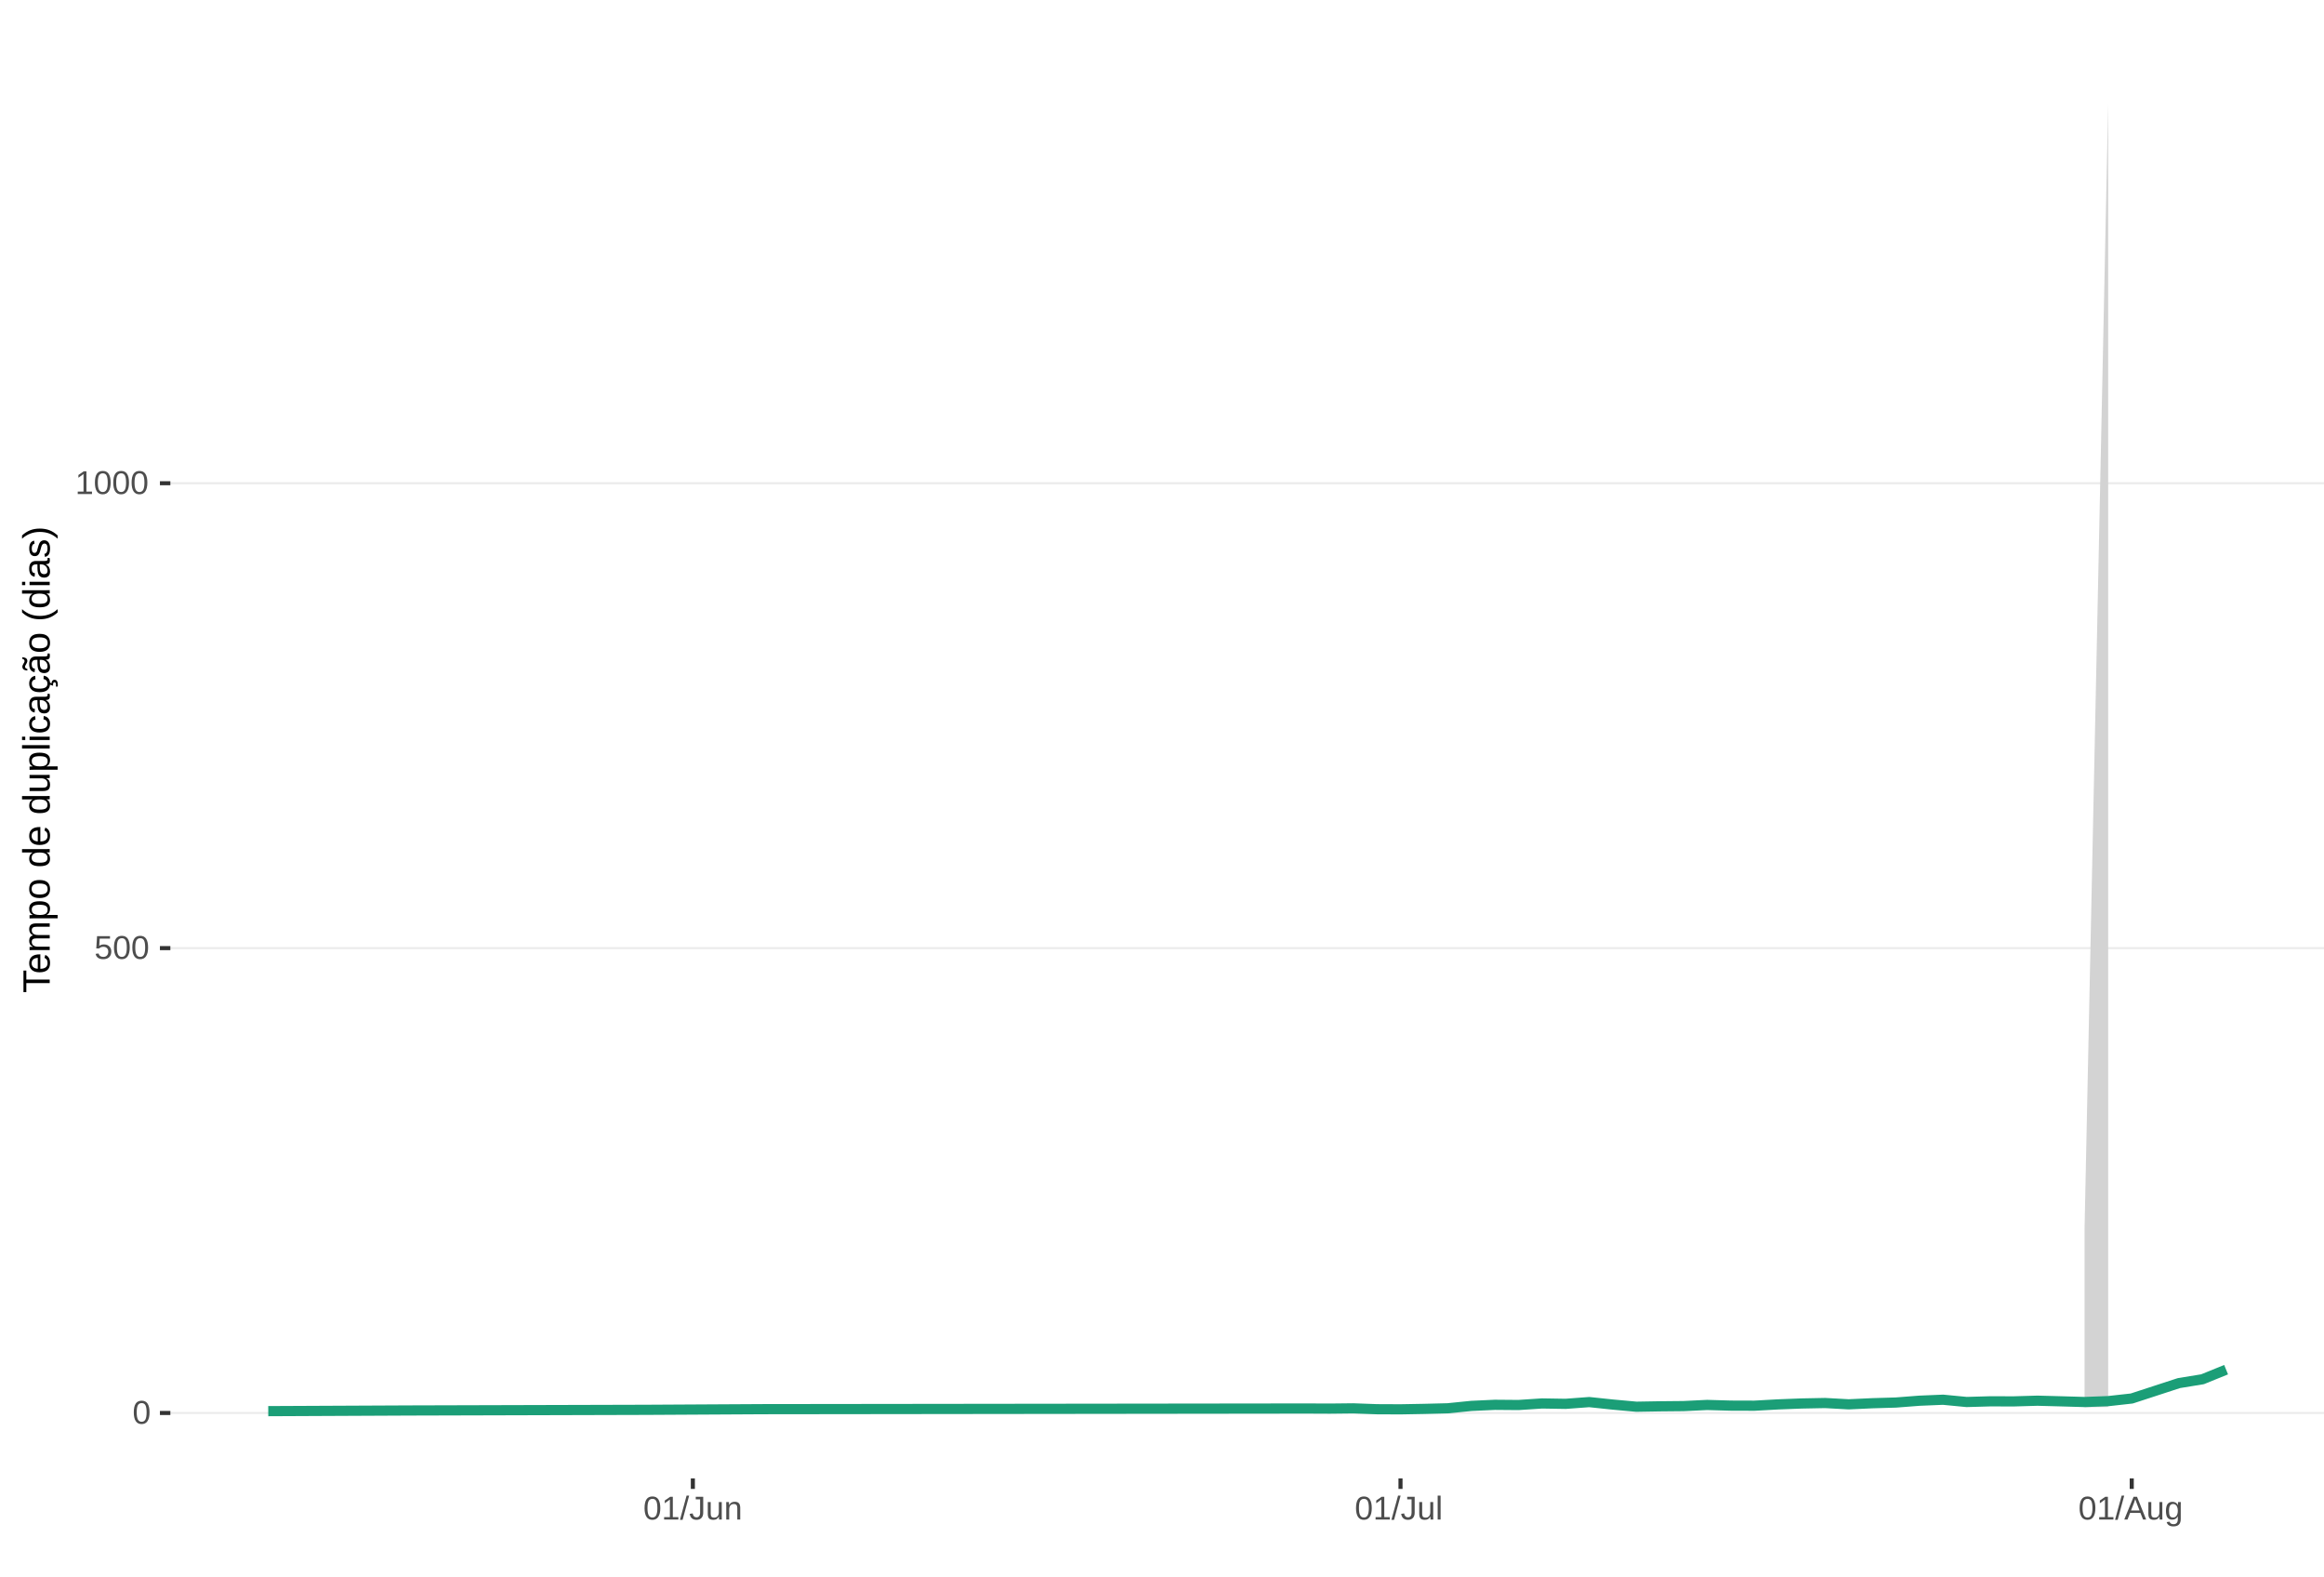
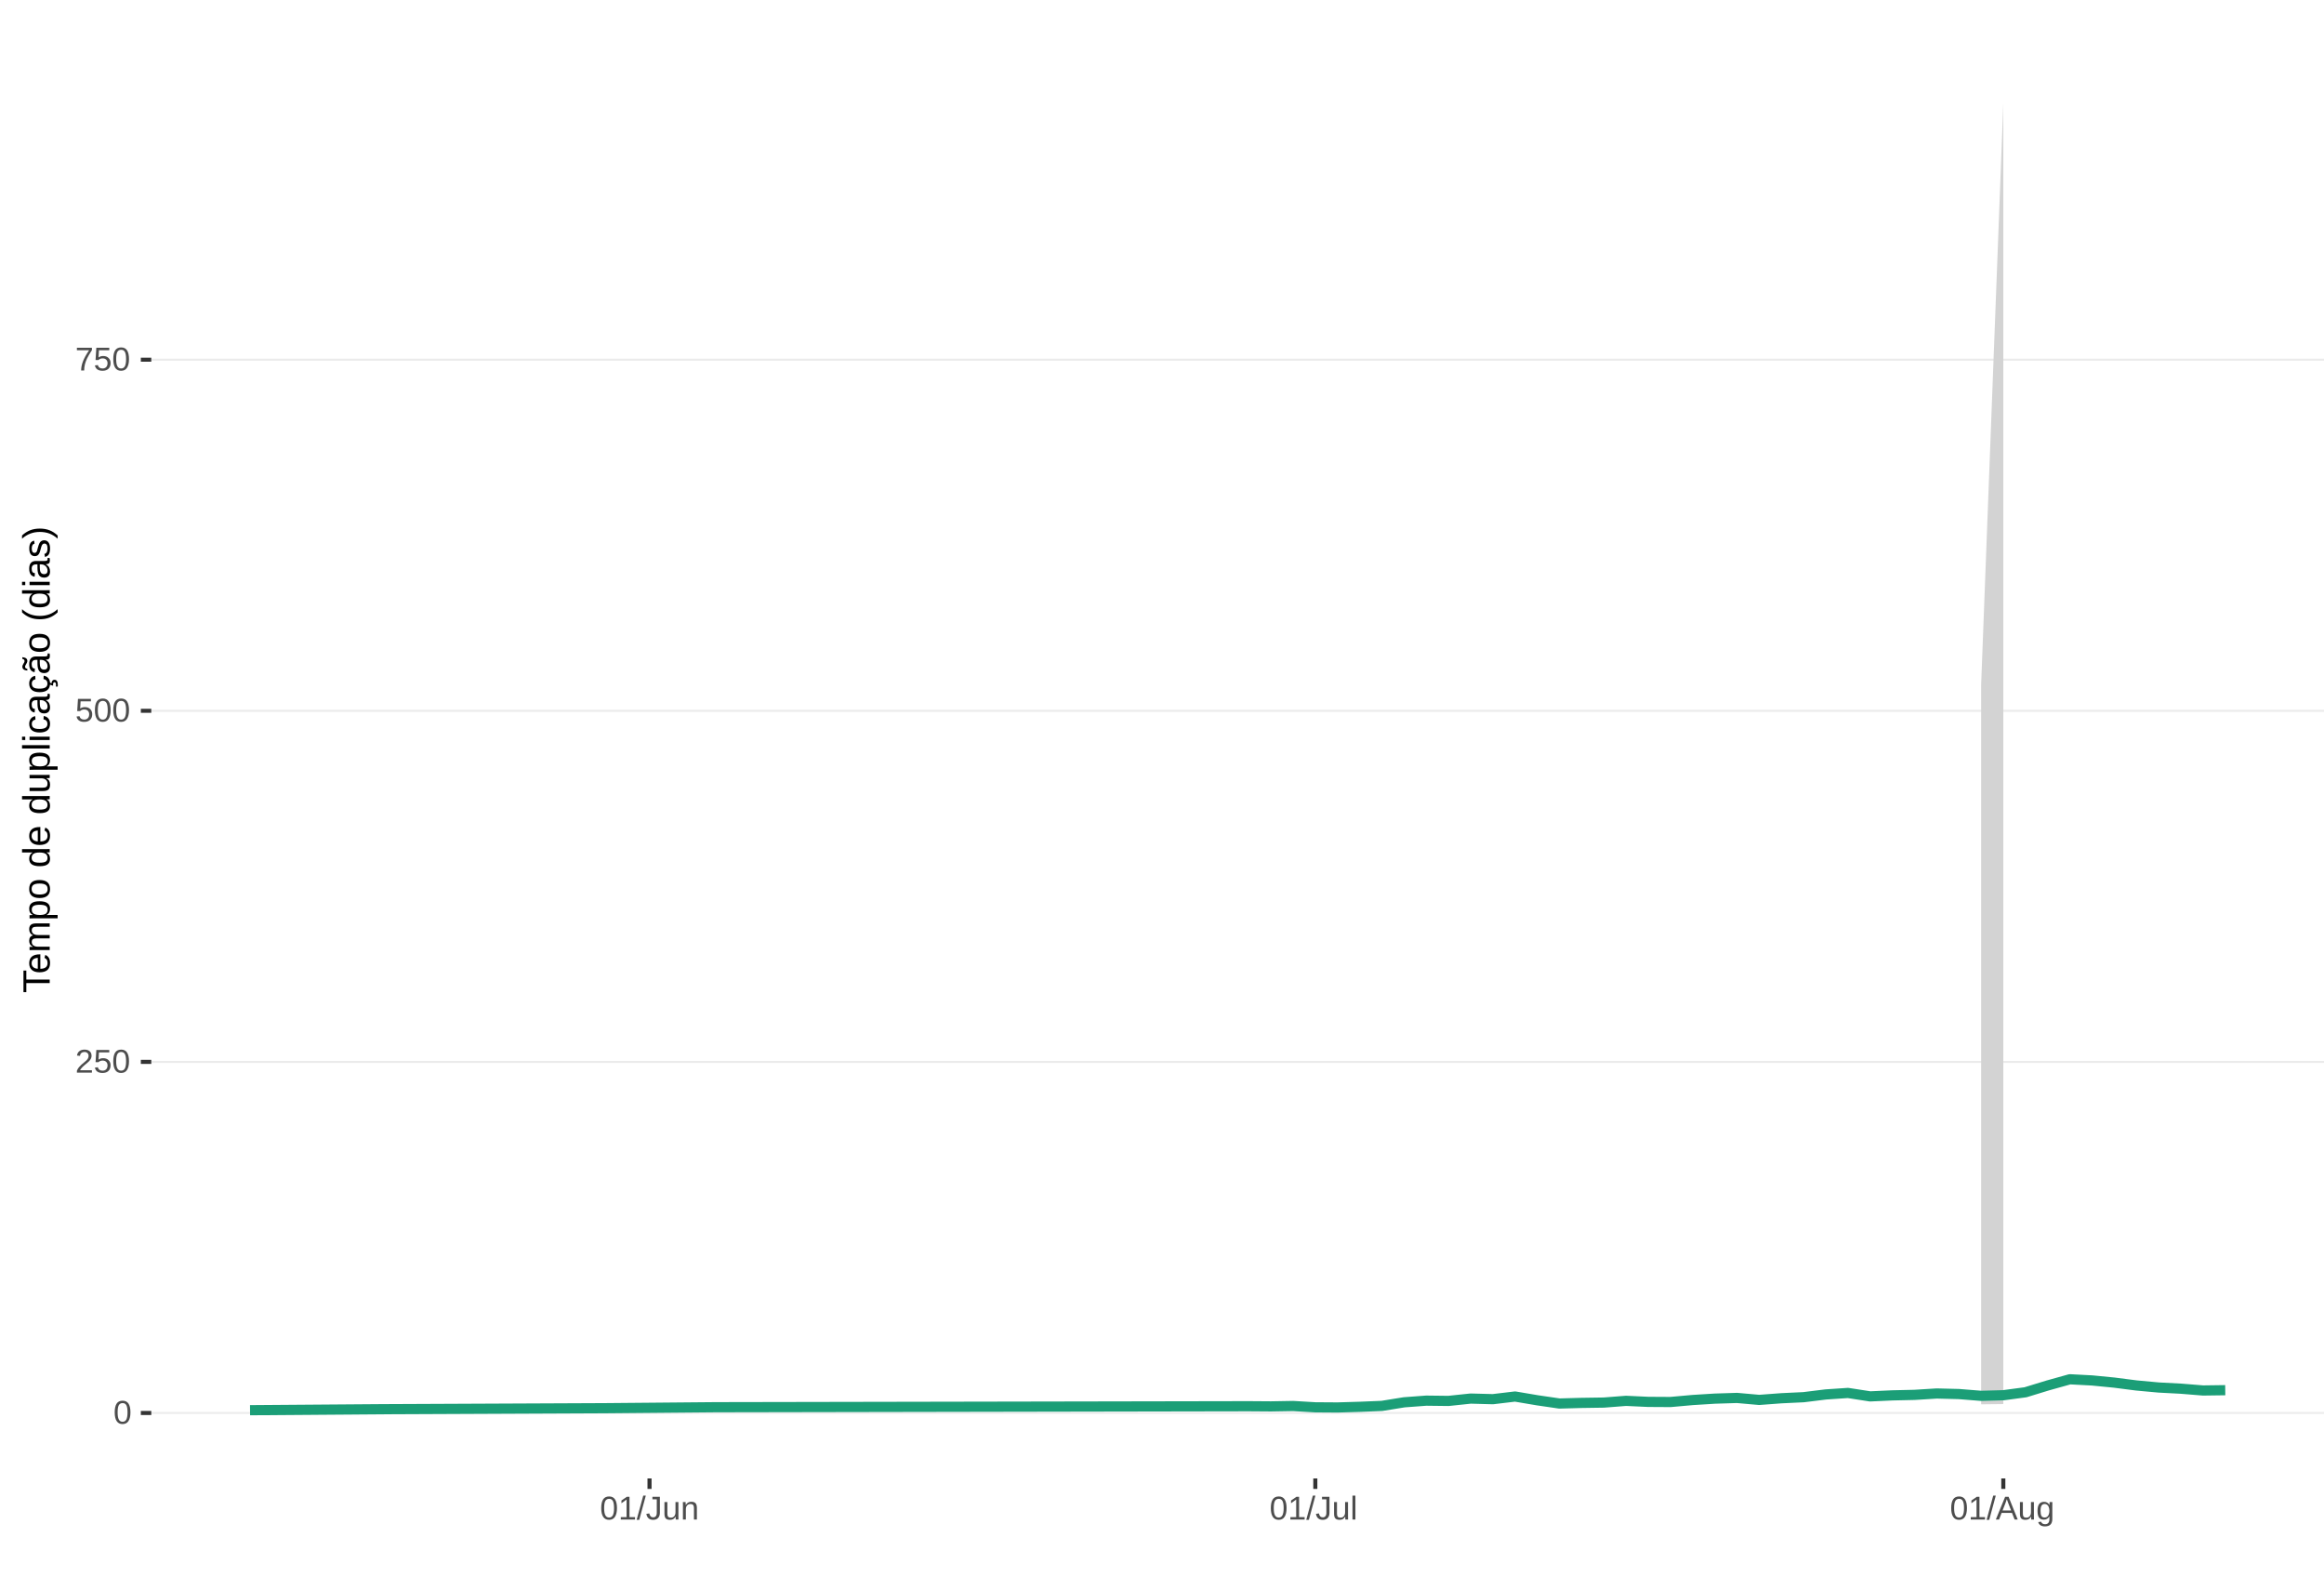
<svg xmlns="http://www.w3.org/2000/svg" xmlns:xlink="http://www.w3.org/1999/xlink" width="609pt" height="413pt" viewBox="0 0 609 413" version="1.1">
  <defs>
    <g>
      <symbol overflow="visible" id="glyph0-0">
        <path style="stroke:none;" d="M 0.859 -5.953 L 5.625 -5.953 L 5.625 0 L 0.859 0 Z M 1.188 -5.641 L 1.188 -0.328 L 5.297 -0.328 L 5.297 -5.641 Z M 1.188 -5.641 " />
      </symbol>
      <symbol overflow="visible" id="glyph0-1">
        <path style="stroke:none;" d="M 4.469 -2.984 C 4.469 -1.984 4.289 -1.223 3.938 -0.703 C 3.594 -0.18 3.078 0.078 2.391 0.078 C 1.711 0.078 1.203 -0.18 0.859 -0.703 C 0.516 -1.223 0.344 -1.984 0.344 -2.984 C 0.344 -4.004 0.508 -4.77 0.844 -5.281 C 1.176 -5.789 1.703 -6.047 2.422 -6.047 C 3.117 -6.047 3.633 -5.785 3.969 -5.266 C 4.301 -4.754 4.469 -3.992 4.469 -2.984 Z M 3.703 -2.984 C 3.703 -3.836 3.602 -4.457 3.406 -4.844 C 3.207 -5.227 2.879 -5.422 2.422 -5.422 C 1.953 -5.422 1.613 -5.227 1.406 -4.844 C 1.207 -4.469 1.109 -3.848 1.109 -2.984 C 1.109 -2.141 1.211 -1.52 1.422 -1.125 C 1.629 -0.727 1.957 -0.531 2.406 -0.531 C 2.852 -0.531 3.18 -0.727 3.391 -1.125 C 3.598 -1.531 3.703 -2.148 3.703 -2.984 Z M 3.703 -2.984 " />
      </symbol>
      <symbol overflow="visible" id="glyph0-2">
+         <path style="stroke:none;" d="M 0.438 0 L 0.438 -0.531 C 0.582 -0.863 0.754 -1.156 0.953 -1.406 C 1.16 -1.656 1.379 -1.883 1.609 -2.094 C 1.836 -2.301 2.062 -2.488 2.281 -2.656 C 2.508 -2.832 2.711 -3.008 2.891 -3.188 C 3.078 -3.363 3.223 -3.547 3.328 -3.734 C 3.441 -3.93 3.5 -4.148 3.5 -4.391 C 3.5 -4.711 3.398 -4.961 3.203 -5.141 C 3.016 -5.328 2.754 -5.422 2.422 -5.422 C 2.098 -5.422 1.828 -5.332 1.609 -5.156 C 1.398 -4.977 1.281 -4.727 1.25 -4.406 L 0.469 -4.484 C 0.52 -4.961 0.719 -5.344 1.062 -5.625 C 1.414 -5.906 1.867 -6.047 2.422 -6.047 C 3.016 -6.047 3.473 -5.898 3.797 -5.609 C 4.117 -5.328 4.281 -4.926 4.281 -4.406 C 4.281 -4.176 4.227 -3.945 4.125 -3.719 C 4.02 -3.488 3.863 -3.258 3.656 -3.031 C 3.445 -2.812 3.047 -2.461 2.453 -1.984 C 2.129 -1.711 1.875 -1.469 1.688 -1.25 C 1.5 -1.039 1.359 -0.836 1.266 -0.641 L 4.375 -0.641 L 4.375 0 Z M 0.438 0 " />
+       </symbol>
+       <symbol overflow="visible" id="glyph0-3">
        <path style="stroke:none;" d="M 4.453 -1.938 C 4.453 -1.312 4.266 -0.816 3.891 -0.453 C 3.516 -0.098 3 0.078 2.344 0.078 C 1.781 0.078 1.328 -0.039 0.984 -0.281 C 0.648 -0.52 0.438 -0.867 0.344 -1.328 L 1.109 -1.422 C 1.273 -0.828 1.691 -0.531 2.359 -0.531 C 2.766 -0.531 3.082 -0.656 3.312 -0.906 C 3.539 -1.156 3.656 -1.492 3.656 -1.922 C 3.656 -2.297 3.539 -2.598 3.312 -2.828 C 3.082 -3.055 2.77 -3.172 2.375 -3.172 C 2.164 -3.172 1.973 -3.141 1.797 -3.078 C 1.617 -3.016 1.441 -2.906 1.266 -2.75 L 0.516 -2.75 L 0.719 -5.953 L 4.109 -5.953 L 4.109 -5.312 L 1.406 -5.312 L 1.297 -3.422 C 1.629 -3.672 2.039 -3.797 2.531 -3.797 C 3.113 -3.797 3.578 -3.625 3.922 -3.281 C 4.273 -2.938 4.453 -2.488 4.453 -1.938 Z M 4.453 -1.938 " />
      </symbol>
-       <symbol overflow="visible" id="glyph0-3">
+       <symbol overflow="visible" id="glyph0-4">
+         <path style="stroke:none;" d="M 4.375 -5.344 C 3.77 -4.406 3.344 -3.672 3.094 -3.141 C 2.844 -2.617 2.656 -2.102 2.531 -1.594 C 2.406 -1.082 2.344 -0.551 2.344 0 L 1.547 0 C 1.547 -0.758 1.707 -1.562 2.031 -2.406 C 2.352 -3.25 2.891 -4.219 3.641 -5.312 L 0.438 -5.312 L 0.438 -5.953 L 4.375 -5.953 Z M 4.375 -5.344 " />
+       </symbol>
+       <symbol overflow="visible" id="glyph0-5">
        <path style="stroke:none;" d="M 0.656 0 L 0.656 -0.641 L 2.172 -0.641 L 2.172 -5.234 L 0.828 -4.266 L 0.828 -4.984 L 2.234 -5.953 L 2.938 -5.953 L 2.938 -0.641 L 4.391 -0.641 L 4.391 0 Z M 0.656 0 " />
      </symbol>
-       <symbol overflow="visible" id="glyph0-4">
+       <symbol overflow="visible" id="glyph0-6">
        <path style="stroke:none;" d="M 0 0.078 L 1.734 -6.266 L 2.406 -6.266 L 0.688 0.078 Z M 0 0.078 " />
      </symbol>
-       <symbol overflow="visible" id="glyph0-5">
+       <symbol overflow="visible" id="glyph0-7">
        <path style="stroke:none;" d="M 1.938 0.078 C 0.926 0.078 0.328 -0.441 0.141 -1.484 L 0.922 -1.609 C 0.973 -1.285 1.086 -1.031 1.266 -0.844 C 1.441 -0.664 1.664 -0.578 1.938 -0.578 C 2.227 -0.578 2.457 -0.676 2.625 -0.875 C 2.789 -1.07 2.875 -1.367 2.875 -1.766 L 2.875 -5.297 L 1.734 -5.297 L 1.734 -5.953 L 3.688 -5.953 L 3.688 -1.781 C 3.688 -1.195 3.531 -0.738 3.219 -0.406 C 2.906 -0.082 2.477 0.078 1.938 0.078 Z M 1.938 0.078 " />
      </symbol>
-       <symbol overflow="visible" id="glyph0-6">
+       <symbol overflow="visible" id="glyph0-8">
        <path style="stroke:none;" d="M 1.328 -4.578 L 1.328 -1.672 C 1.328 -1.367 1.352 -1.133 1.406 -0.969 C 1.469 -0.801 1.562 -0.68 1.688 -0.609 C 1.82 -0.535 2.016 -0.5 2.266 -0.5 C 2.629 -0.5 2.914 -0.625 3.125 -0.875 C 3.344 -1.125 3.453 -1.473 3.453 -1.922 L 3.453 -4.578 L 4.219 -4.578 L 4.219 -0.969 C 4.219 -0.438 4.223 -0.113 4.234 0 L 3.516 0 C 3.516 -0.008 3.516 -0.047 3.516 -0.109 C 3.516 -0.172 3.508 -0.242 3.5 -0.328 C 3.5 -0.41 3.492 -0.562 3.484 -0.781 L 3.469 -0.781 C 3.301 -0.469 3.098 -0.242 2.859 -0.109 C 2.629 0.016 2.348 0.078 2.016 0.078 C 1.516 0.078 1.145 -0.039 0.906 -0.281 C 0.676 -0.531 0.562 -0.945 0.562 -1.531 L 0.562 -4.578 Z M 1.328 -4.578 " />
      </symbol>
-       <symbol overflow="visible" id="glyph0-7">
+       <symbol overflow="visible" id="glyph0-9">
        <path style="stroke:none;" d="M 3.484 0 L 3.484 -2.906 C 3.484 -3.207 3.453 -3.438 3.391 -3.594 C 3.336 -3.758 3.242 -3.879 3.109 -3.953 C 2.984 -4.023 2.797 -4.062 2.547 -4.062 C 2.18 -4.062 1.891 -3.938 1.672 -3.688 C 1.461 -3.438 1.359 -3.094 1.359 -2.656 L 1.359 0 L 0.594 0 L 0.594 -3.594 C 0.594 -4.125 0.586 -4.453 0.578 -4.578 L 1.297 -4.578 C 1.297 -4.555 1.297 -4.516 1.297 -4.453 C 1.305 -4.391 1.312 -4.316 1.312 -4.234 C 1.312 -4.16 1.316 -4.016 1.328 -3.797 L 1.344 -3.797 C 1.52 -4.109 1.723 -4.328 1.953 -4.453 C 2.18 -4.586 2.461 -4.656 2.797 -4.656 C 3.297 -4.656 3.66 -4.531 3.891 -4.281 C 4.129 -4.031 4.25 -3.617 4.25 -3.047 L 4.25 0 Z M 3.484 0 " />
      </symbol>
-       <symbol overflow="visible" id="glyph0-8">
+       <symbol overflow="visible" id="glyph0-10">
        <path style="stroke:none;" d="M 0.578 0 L 0.578 -6.266 L 1.344 -6.266 L 1.344 0 Z M 0.578 0 " />
      </symbol>
-       <symbol overflow="visible" id="glyph0-9">
+       <symbol overflow="visible" id="glyph0-11">
        <path style="stroke:none;" d="M 4.938 0 L 4.25 -1.734 L 1.531 -1.734 L 0.859 0 L 0.016 0 L 2.453 -5.953 L 3.359 -5.953 L 5.75 0 Z M 2.891 -5.344 L 2.859 -5.234 C 2.785 -4.992 2.68 -4.691 2.547 -4.328 L 1.781 -2.375 L 4.016 -2.375 L 3.25 -4.344 C 3.164 -4.531 3.086 -4.75 3.016 -5 Z M 2.891 -5.344 " />
      </symbol>
-       <symbol overflow="visible" id="glyph0-10">
+       <symbol overflow="visible" id="glyph0-12">
        <path style="stroke:none;" d="M 2.312 1.797 C 1.812 1.797 1.414 1.695 1.125 1.5 C 0.832 1.301 0.641 1.023 0.547 0.672 L 1.312 0.562 C 1.363 0.77 1.477 0.93 1.656 1.047 C 1.832 1.16 2.062 1.219 2.344 1.219 C 3.094 1.219 3.469 0.773 3.469 -0.109 L 3.469 -0.844 C 3.32 -0.551 3.125 -0.332 2.875 -0.188 C 2.625 -0.039 2.332 0.031 2 0.031 C 1.438 0.031 1.02 -0.148 0.75 -0.516 C 0.488 -0.891 0.359 -1.477 0.359 -2.281 C 0.359 -3.082 0.5 -3.676 0.781 -4.062 C 1.07 -4.445 1.504 -4.641 2.078 -4.641 C 2.398 -4.641 2.68 -4.566 2.922 -4.422 C 3.16 -4.273 3.344 -4.066 3.469 -3.797 L 3.484 -3.797 C 3.484 -3.879 3.488 -4.023 3.5 -4.234 C 3.508 -4.441 3.52 -4.555 3.531 -4.578 L 4.25 -4.578 C 4.238 -4.422 4.234 -4.102 4.234 -3.625 L 4.234 -0.125 C 4.234 1.156 3.594 1.797 2.312 1.797 Z M 3.469 -2.281 C 3.469 -2.656 3.414 -2.977 3.312 -3.25 C 3.219 -3.52 3.078 -3.723 2.891 -3.859 C 2.703 -4.004 2.492 -4.078 2.266 -4.078 C 1.879 -4.078 1.598 -3.938 1.422 -3.656 C 1.242 -3.375 1.156 -2.914 1.156 -2.281 C 1.156 -1.656 1.234 -1.207 1.391 -0.938 C 1.555 -0.664 1.844 -0.531 2.25 -0.531 C 2.488 -0.531 2.703 -0.598 2.891 -0.734 C 3.078 -0.879 3.219 -1.082 3.312 -1.344 C 3.414 -1.602 3.469 -1.914 3.469 -2.281 Z M 3.469 -2.281 " />
      </symbol>
      <symbol overflow="visible" id="glyph1-0">
        <path style="stroke:none;" d="M -6.875 -1 L -6.875 -6.5 L 0 -6.5 L 0 -1 Z M -6.516 -1.375 L -0.375 -1.375 L -0.375 -6.125 L -6.516 -6.125 Z M -6.516 -1.375 " />
      </symbol>
      <symbol overflow="visible" id="glyph1-1">
        <path style="stroke:none;" d="M -6.125 -3.516 L 0 -3.516 L 0 -2.594 L -6.125 -2.594 L -6.125 -0.219 L -6.875 -0.219 L -6.875 -5.875 L -6.125 -5.875 Z M -6.125 -3.516 " />
      </symbol>
      <symbol overflow="visible" id="glyph1-2">
        <path style="stroke:none;" d="M -2.453 -1.344 C -1.848 -1.344 -1.379 -1.469 -1.047 -1.719 C -0.723 -1.969 -0.562 -2.336 -0.562 -2.828 C -0.562 -3.203 -0.633 -3.504 -0.781 -3.734 C -0.938 -3.961 -1.133 -4.117 -1.375 -4.203 L -1.156 -4.969 C -0.32 -4.656 0.094 -3.941 0.094 -2.828 C 0.094 -2.047 -0.133 -1.445 -0.594 -1.031 C -1.062 -0.625 -1.754 -0.422 -2.672 -0.422 C -3.547 -0.422 -4.211 -0.625 -4.672 -1.031 C -5.141 -1.445 -5.375 -2.031 -5.375 -2.781 C -5.375 -4.344 -4.441 -5.125 -2.578 -5.125 L -2.453 -5.125 Z M -3.125 -4.203 C -3.688 -4.16 -4.094 -4.02 -4.344 -3.781 C -4.602 -3.551 -4.734 -3.219 -4.734 -2.781 C -4.734 -2.352 -4.586 -2.016 -4.297 -1.766 C -4.016 -1.516 -3.625 -1.379 -3.125 -1.359 Z M -3.125 -4.203 " />
      </symbol>
      <symbol overflow="visible" id="glyph1-3">
        <path style="stroke:none;" d="M 0 -3.75 L -3.344 -3.75 C -3.852 -3.75 -4.207 -3.676 -4.406 -3.531 C -4.602 -3.395 -4.703 -3.145 -4.703 -2.781 C -4.703 -2.406 -4.555 -2.109 -4.266 -1.891 C -3.984 -1.672 -3.582 -1.562 -3.062 -1.562 L 0 -1.562 L 0 -0.688 L -4.156 -0.688 C -4.77 -0.688 -5.145 -0.68 -5.281 -0.672 L -5.281 -1.5 C -5.27 -1.5 -5.227 -1.5 -5.156 -1.5 C -5.082 -1.508 -5 -1.516 -4.906 -1.516 C -4.812 -1.523 -4.633 -1.531 -4.375 -1.531 L -4.375 -1.547 C -4.75 -1.734 -5.008 -1.945 -5.156 -2.188 C -5.301 -2.438 -5.375 -2.738 -5.375 -3.094 C -5.375 -3.488 -5.297 -3.801 -5.141 -4.031 C -4.984 -4.27 -4.727 -4.438 -4.375 -4.531 L -4.375 -4.547 C -4.727 -4.723 -4.984 -4.941 -5.141 -5.203 C -5.297 -5.461 -5.375 -5.773 -5.375 -6.141 C -5.375 -6.672 -5.227 -7.055 -4.938 -7.297 C -4.656 -7.547 -4.18 -7.672 -3.516 -7.672 L 0 -7.672 L 0 -6.797 L -3.344 -6.797 C -3.852 -6.797 -4.207 -6.723 -4.406 -6.578 C -4.602 -6.441 -4.703 -6.191 -4.703 -5.828 C -4.703 -5.453 -4.555 -5.156 -4.266 -4.938 C -3.984 -4.727 -3.582 -4.625 -3.062 -4.625 L 0 -4.625 Z M 0 -3.75 " />
      </symbol>
      <symbol overflow="visible" id="glyph1-4">
        <path style="stroke:none;" d="M -2.672 -5.141 C -0.828 -5.141 0.094 -4.492 0.094 -3.203 C 0.094 -2.391 -0.211 -1.844 -0.828 -1.562 L -0.828 -1.531 C -0.797 -1.539 -0.516 -1.547 0.016 -1.547 L 2.078 -1.547 L 2.078 -0.672 L -4.203 -0.672 C -4.742 -0.672 -5.102 -0.66 -5.281 -0.641 L -5.281 -1.5 C -5.27 -1.5 -5.223 -1.5 -5.141 -1.5 C -5.066 -1.508 -4.945 -1.52 -4.781 -1.531 C -4.613 -1.539 -4.5 -1.547 -4.438 -1.547 L -4.438 -1.562 C -4.758 -1.719 -4.992 -1.922 -5.141 -2.172 C -5.297 -2.43 -5.375 -2.773 -5.375 -3.203 C -5.375 -3.848 -5.156 -4.332 -4.719 -4.656 C -4.281 -4.977 -3.598 -5.141 -2.672 -5.141 Z M -2.641 -4.219 C -3.379 -4.219 -3.906 -4.117 -4.219 -3.922 C -4.539 -3.723 -4.703 -3.406 -4.703 -2.969 C -4.703 -2.625 -4.629 -2.352 -4.484 -2.156 C -4.336 -1.957 -4.109 -1.805 -3.797 -1.703 C -3.484 -1.598 -3.078 -1.547 -2.578 -1.547 C -1.879 -1.547 -1.363 -1.656 -1.031 -1.875 C -0.707 -2.102 -0.547 -2.469 -0.547 -2.969 C -0.547 -3.406 -0.707 -3.723 -1.031 -3.922 C -1.352 -4.117 -1.891 -4.219 -2.641 -4.219 Z M -2.641 -4.219 " />
      </symbol>
      <symbol overflow="visible" id="glyph1-5">
        <path style="stroke:none;" d="M -2.641 -5.141 C -1.723 -5.141 -1.035 -4.938 -0.578 -4.531 C -0.129 -4.125 0.094 -3.535 0.094 -2.766 C 0.094 -1.992 -0.141 -1.41 -0.609 -1.016 C -1.078 -0.617 -1.754 -0.422 -2.641 -0.422 C -4.461 -0.422 -5.375 -1.207 -5.375 -2.781 C -5.375 -3.594 -5.148 -4.188 -4.703 -4.562 C -4.266 -4.945 -3.578 -5.141 -2.641 -5.141 Z M -2.641 -4.219 C -3.367 -4.219 -3.898 -4.109 -4.234 -3.891 C -4.566 -3.672 -4.734 -3.305 -4.734 -2.797 C -4.734 -2.285 -4.562 -1.914 -4.219 -1.688 C -3.883 -1.457 -3.359 -1.344 -2.641 -1.344 C -1.953 -1.344 -1.43 -1.453 -1.078 -1.672 C -0.723 -1.898 -0.547 -2.258 -0.547 -2.75 C -0.547 -3.281 -0.711 -3.656 -1.047 -3.875 C -1.391 -4.102 -1.922 -4.219 -2.641 -4.219 Z M -2.641 -4.219 " />
      </symbol>
      <symbol overflow="visible" id="glyph1-6">
        <path style="stroke:none;" d="" />
      </symbol>
      <symbol overflow="visible" id="glyph1-7">
        <path style="stroke:none;" d="M -0.844 -4.016 C -0.508 -3.848 -0.27 -3.629 -0.125 -3.359 C 0.02 -3.086 0.094 -2.754 0.094 -2.359 C 0.094 -1.691 -0.129 -1.203 -0.578 -0.891 C -1.023 -0.578 -1.707 -0.422 -2.625 -0.422 C -4.457 -0.422 -5.375 -1.066 -5.375 -2.359 C -5.375 -2.766 -5.301 -3.098 -5.156 -3.359 C -5.008 -3.629 -4.781 -3.848 -4.469 -4.016 L -7.25 -4.016 L -7.25 -4.891 L -1.094 -4.891 C -0.539 -4.891 -0.176 -4.898 0 -4.922 L 0 -4.078 C -0.051 -4.066 -0.172 -4.055 -0.359 -4.047 C -0.547 -4.035 -0.707 -4.031 -0.844 -4.031 Z M -2.641 -1.344 C -1.898 -1.344 -1.367 -1.438 -1.047 -1.625 C -0.734 -1.82 -0.578 -2.145 -0.578 -2.594 C -0.578 -3.082 -0.75 -3.441 -1.094 -3.672 C -1.438 -3.898 -1.973 -4.016 -2.703 -4.016 C -3.398 -4.016 -3.91 -3.898 -4.234 -3.672 C -4.566 -3.441 -4.734 -3.082 -4.734 -2.594 C -4.734 -2.156 -4.566 -1.836 -4.234 -1.641 C -3.91 -1.441 -3.379 -1.344 -2.641 -1.344 Z M -2.641 -1.344 " />
      </symbol>
      <symbol overflow="visible" id="glyph1-8">
        <path style="stroke:none;" d="M -5.281 -1.531 L -1.938 -1.531 C -1.582 -1.531 -1.305 -1.562 -1.109 -1.625 C -0.922 -1.695 -0.785 -1.805 -0.703 -1.953 C -0.617 -2.109 -0.578 -2.332 -0.578 -2.625 C -0.578 -3.039 -0.723 -3.367 -1.016 -3.609 C -1.305 -3.859 -1.707 -3.984 -2.219 -3.984 L -5.281 -3.984 L -5.281 -4.875 L -1.125 -4.875 C -0.508 -4.875 -0.133 -4.879 0 -4.891 L 0 -4.062 C -0.02 -4.062 -0.062 -4.055 -0.125 -4.047 C -0.195 -4.047 -0.281 -4.039 -0.375 -4.031 C -0.469 -4.031 -0.645 -4.031 -0.906 -4.031 L -0.906 -4.016 C -0.539 -3.816 -0.281 -3.582 -0.125 -3.312 C 0.02 -3.051 0.094 -2.723 0.094 -2.328 C 0.094 -1.742 -0.047 -1.316 -0.328 -1.047 C -0.617 -0.785 -1.098 -0.656 -1.766 -0.656 L -5.281 -0.656 Z M -5.281 -1.531 " />
      </symbol>
      <symbol overflow="visible" id="glyph1-9">
        <path style="stroke:none;" d="M 0 -0.672 L -7.25 -0.672 L -7.25 -1.547 L 0 -1.547 Z M 0 -0.672 " />
      </symbol>
      <symbol overflow="visible" id="glyph1-10">
        <path style="stroke:none;" d="M -6.406 -0.672 L -7.25 -0.672 L -7.25 -1.547 L -6.406 -1.547 Z M 0 -0.672 L -5.281 -0.672 L -5.281 -1.547 L 0 -1.547 Z M 0 -0.672 " />
      </symbol>
      <symbol overflow="visible" id="glyph1-11">
        <path style="stroke:none;" d="M -2.672 -1.344 C -1.961 -1.344 -1.438 -1.453 -1.094 -1.672 C -0.758 -1.891 -0.594 -2.223 -0.594 -2.672 C -0.594 -2.984 -0.676 -3.242 -0.844 -3.453 C -1.02 -3.672 -1.281 -3.801 -1.625 -3.844 L -1.578 -4.734 C -1.066 -4.672 -0.66 -4.457 -0.359 -4.094 C -0.055 -3.727 0.094 -3.266 0.094 -2.703 C 0.094 -1.961 -0.133 -1.395 -0.594 -1 C -1.062 -0.613 -1.742 -0.422 -2.641 -0.422 C -3.535 -0.422 -4.211 -0.613 -4.672 -1 C -5.141 -1.395 -5.375 -1.957 -5.375 -2.688 C -5.375 -3.227 -5.234 -3.676 -4.953 -4.031 C -4.68 -4.395 -4.297 -4.617 -3.797 -4.703 L -3.734 -3.797 C -4.023 -3.754 -4.254 -3.641 -4.422 -3.453 C -4.598 -3.266 -4.688 -3.004 -4.688 -2.672 C -4.688 -2.203 -4.531 -1.863 -4.219 -1.656 C -3.914 -1.445 -3.398 -1.344 -2.672 -1.344 Z M -2.672 -1.344 " />
      </symbol>
      <symbol overflow="visible" id="glyph1-12">
        <path style="stroke:none;" d="M 0.094 -2.016 C 0.094 -1.484 -0.047 -1.082 -0.328 -0.812 C -0.609 -0.551 -0.988 -0.422 -1.469 -0.422 C -2.02 -0.422 -2.441 -0.598 -2.734 -0.953 C -3.023 -1.316 -3.18 -1.898 -3.203 -2.703 L -3.219 -3.891 L -3.516 -3.891 C -3.941 -3.891 -4.25 -3.797 -4.438 -3.609 C -4.625 -3.43 -4.719 -3.148 -4.719 -2.766 C -4.719 -2.367 -4.648 -2.078 -4.516 -1.891 C -4.379 -1.711 -4.164 -1.609 -3.875 -1.578 L -3.953 -0.656 C -4.898 -0.812 -5.375 -1.52 -5.375 -2.781 C -5.375 -3.445 -5.223 -3.945 -4.922 -4.281 C -4.617 -4.613 -4.18 -4.781 -3.609 -4.781 L -1.328 -4.781 C -1.066 -4.781 -0.867 -4.812 -0.734 -4.875 C -0.609 -4.945 -0.547 -5.082 -0.547 -5.281 C -0.547 -5.363 -0.555 -5.457 -0.578 -5.562 L -0.031 -5.562 C 0.02 -5.344 0.047 -5.117 0.047 -4.891 C 0.047 -4.555 -0.035 -4.316 -0.203 -4.172 C -0.379 -4.023 -0.648 -3.941 -1.016 -3.922 L -1.016 -3.891 C -0.609 -3.672 -0.32 -3.41 -0.156 -3.109 C 0.008 -2.805 0.094 -2.441 0.094 -2.016 Z M -0.562 -2.219 C -0.562 -2.539 -0.633 -2.828 -0.781 -3.078 C -0.926 -3.328 -1.125 -3.523 -1.375 -3.672 C -1.633 -3.816 -1.898 -3.891 -2.172 -3.891 L -2.609 -3.891 L -2.594 -2.938 C -2.582 -2.52 -2.535 -2.203 -2.453 -1.984 C -2.379 -1.773 -2.258 -1.613 -2.094 -1.5 C -1.938 -1.383 -1.723 -1.328 -1.453 -1.328 C -1.172 -1.328 -0.953 -1.406 -0.797 -1.562 C -0.641 -1.719 -0.562 -1.938 -0.562 -2.219 Z M -0.562 -2.219 " />
      </symbol>
      <symbol overflow="visible" id="glyph1-13">
        <path style="stroke:none;" d="M -2.672 -1.344 C -1.961 -1.344 -1.438 -1.453 -1.094 -1.672 C -0.758 -1.891 -0.594 -2.223 -0.594 -2.672 C -0.594 -2.984 -0.676 -3.242 -0.844 -3.453 C -1.02 -3.672 -1.281 -3.801 -1.625 -3.844 L -1.578 -4.734 C -1.066 -4.672 -0.66 -4.457 -0.359 -4.094 C -0.055 -3.727 0.094 -3.266 0.094 -2.703 C 0.094 -1.961 -0.133 -1.395 -0.594 -1 C -1.062 -0.613 -1.742 -0.422 -2.641 -0.422 C -3.535 -0.422 -4.211 -0.613 -4.672 -1 C -5.141 -1.395 -5.375 -1.957 -5.375 -2.688 C -5.375 -3.227 -5.234 -3.676 -4.953 -4.031 C -4.68 -4.395 -4.297 -4.617 -3.797 -4.703 L -3.734 -3.797 C -4.023 -3.754 -4.254 -3.641 -4.422 -3.453 C -4.598 -3.266 -4.688 -3.004 -4.688 -2.672 C -4.688 -2.203 -4.531 -1.863 -4.219 -1.656 C -3.914 -1.445 -3.398 -1.344 -2.672 -1.344 Z M 1.234 -3.672 C 1.828 -3.672 2.125 -3.223 2.125 -2.328 C 2.125 -2.148 2.113 -2.004 2.094 -1.891 L 1.625 -1.891 C 1.645 -2.055 1.656 -2.195 1.656 -2.312 C 1.656 -2.789 1.52 -3.031 1.25 -3.031 C 1 -3.031 0.875 -2.812 0.875 -2.375 C 0.875 -2.238 0.879 -2.148 0.891 -2.109 L 0 -2.422 L 0 -2.938 L 0.484 -2.75 C 0.492 -3.062 0.566 -3.289 0.703 -3.438 C 0.836 -3.594 1.016 -3.672 1.234 -3.672 Z M 1.234 -3.672 " />
      </symbol>
      <symbol overflow="visible" id="glyph1-14">
        <path style="stroke:none;" d="M 0.094 -2.016 C 0.094 -1.484 -0.047 -1.082 -0.328 -0.812 C -0.609 -0.551 -0.988 -0.422 -1.469 -0.422 C -2.02 -0.422 -2.441 -0.598 -2.734 -0.953 C -3.023 -1.316 -3.18 -1.898 -3.203 -2.703 L -3.219 -3.891 L -3.516 -3.891 C -3.941 -3.891 -4.25 -3.797 -4.438 -3.609 C -4.625 -3.43 -4.719 -3.148 -4.719 -2.766 C -4.719 -2.367 -4.648 -2.078 -4.516 -1.891 C -4.379 -1.711 -4.164 -1.609 -3.875 -1.578 L -3.953 -0.656 C -4.898 -0.812 -5.375 -1.52 -5.375 -2.781 C -5.375 -3.445 -5.223 -3.945 -4.922 -4.281 C -4.617 -4.613 -4.18 -4.781 -3.609 -4.781 L -1.328 -4.781 C -1.066 -4.781 -0.867 -4.812 -0.734 -4.875 C -0.609 -4.945 -0.547 -5.082 -0.547 -5.281 C -0.547 -5.363 -0.555 -5.457 -0.578 -5.562 L -0.031 -5.562 C 0.02 -5.344 0.047 -5.117 0.047 -4.891 C 0.047 -4.555 -0.035 -4.316 -0.203 -4.172 C -0.379 -4.023 -0.648 -3.941 -1.016 -3.922 L -1.016 -3.891 C -0.609 -3.672 -0.32 -3.41 -0.156 -3.109 C 0.008 -2.805 0.094 -2.441 0.094 -2.016 Z M -0.562 -2.219 C -0.562 -2.539 -0.633 -2.828 -0.781 -3.078 C -0.926 -3.328 -1.125 -3.523 -1.375 -3.672 C -1.633 -3.816 -1.898 -3.891 -2.172 -3.891 L -2.609 -3.891 L -2.594 -2.938 C -2.582 -2.52 -2.535 -2.203 -2.453 -1.984 C -2.379 -1.773 -2.258 -1.613 -2.094 -1.5 C -1.938 -1.383 -1.723 -1.328 -1.453 -1.328 C -1.172 -1.328 -0.953 -1.406 -0.797 -1.562 C -0.641 -1.719 -0.562 -1.938 -0.562 -2.219 Z M -5.859 -3.609 C -5.859 -3.473 -5.891 -3.332 -5.953 -3.188 C -6.016 -3.051 -6.082 -2.922 -6.156 -2.797 C -6.227 -2.672 -6.297 -2.551 -6.359 -2.438 C -6.422 -2.32 -6.453 -2.211 -6.453 -2.109 C -6.453 -1.93 -6.398 -1.797 -6.297 -1.703 C -6.191 -1.617 -6.047 -1.562 -5.859 -1.531 L -5.859 -1.094 C -6.191 -1.125 -6.441 -1.176 -6.609 -1.25 C -6.785 -1.332 -6.922 -1.441 -7.016 -1.578 C -7.117 -1.711 -7.172 -1.879 -7.172 -2.078 C -7.172 -2.223 -7.141 -2.363 -7.078 -2.5 C -7.023 -2.633 -6.957 -2.766 -6.875 -2.891 C -6.801 -3.023 -6.734 -3.145 -6.672 -3.25 C -6.617 -3.363 -6.594 -3.473 -6.594 -3.578 C -6.594 -3.898 -6.785 -4.086 -7.172 -4.141 L -7.172 -4.594 C -6.691 -4.539 -6.352 -4.43 -6.156 -4.266 C -5.957 -4.098 -5.859 -3.879 -5.859 -3.609 Z M -5.859 -3.609 " />
      </symbol>
      <symbol overflow="visible" id="glyph1-15">
        <path style="stroke:none;" d="M -2.594 -0.625 C -3.539 -0.625 -4.383 -0.77 -5.125 -1.062 C -5.875 -1.352 -6.582 -1.805 -7.25 -2.422 L -7.25 -3.266 C -6.57 -2.66 -5.852 -2.211 -5.094 -1.922 C -4.332 -1.641 -3.5 -1.5 -2.594 -1.5 C -1.688 -1.5 -0.852 -1.641 -0.094 -1.922 C 0.664 -2.203 1.391 -2.648 2.078 -3.266 L 2.078 -2.422 C 1.41 -1.805 0.703 -1.352 -0.047 -1.062 C -0.797 -0.77 -1.641 -0.625 -2.578 -0.625 Z M -2.594 -0.625 " />
      </symbol>
      <symbol overflow="visible" id="glyph1-16">
        <path style="stroke:none;" d="M -1.453 -4.641 C -0.961 -4.641 -0.582 -4.453 -0.312 -4.078 C -0.039 -3.703 0.094 -3.176 0.094 -2.5 C 0.094 -1.844 -0.008 -1.332 -0.219 -0.969 C -0.438 -0.613 -0.773 -0.383 -1.234 -0.281 L -1.391 -1.062 C -1.109 -1.133 -0.898 -1.285 -0.766 -1.516 C -0.641 -1.754 -0.578 -2.082 -0.578 -2.5 C -0.578 -2.945 -0.645 -3.27 -0.781 -3.469 C -0.914 -3.676 -1.117 -3.781 -1.391 -3.781 C -1.598 -3.781 -1.766 -3.707 -1.891 -3.562 C -2.023 -3.426 -2.133 -3.195 -2.219 -2.875 L -2.391 -2.25 C -2.516 -1.738 -2.641 -1.375 -2.766 -1.156 C -2.891 -0.945 -3.039 -0.781 -3.219 -0.656 C -3.406 -0.539 -3.629 -0.484 -3.891 -0.484 C -4.367 -0.484 -4.734 -0.656 -4.984 -1 C -5.234 -1.344 -5.359 -1.844 -5.359 -2.5 C -5.359 -3.082 -5.254 -3.547 -5.047 -3.891 C -4.848 -4.234 -4.523 -4.453 -4.078 -4.547 L -3.969 -3.75 C -4.207 -3.707 -4.391 -3.578 -4.516 -3.359 C -4.641 -3.148 -4.703 -2.863 -4.703 -2.5 C -4.703 -2.102 -4.641 -1.812 -4.516 -1.625 C -4.398 -1.438 -4.219 -1.344 -3.969 -1.344 C -3.82 -1.344 -3.695 -1.379 -3.594 -1.453 C -3.5 -1.535 -3.414 -1.648 -3.344 -1.797 C -3.281 -1.953 -3.191 -2.281 -3.078 -2.781 C -2.953 -3.238 -2.836 -3.57 -2.734 -3.781 C -2.641 -3.988 -2.531 -4.148 -2.406 -4.266 C -2.289 -4.379 -2.156 -4.469 -2 -4.531 C -1.844 -4.602 -1.66 -4.641 -1.453 -4.641 Z M -1.453 -4.641 " />
      </symbol>
      <symbol overflow="visible" id="glyph1-17">
        <path style="stroke:none;" d="M -2.578 -2.703 C -1.641 -2.703 -0.797 -2.555 -0.047 -2.266 C 0.703 -1.973 1.41 -1.52 2.078 -0.906 L 2.078 -0.062 C 1.391 -0.676 0.672 -1.125 -0.078 -1.406 C -0.836 -1.688 -1.676 -1.828 -2.594 -1.828 C -3.5 -1.828 -4.328 -1.68 -5.078 -1.391 C -5.836 -1.109 -6.562 -0.664 -7.25 -0.062 L -7.25 -0.906 C -6.582 -1.52 -5.875 -1.973 -5.125 -2.266 C -4.375 -2.555 -3.531 -2.703 -2.594 -2.703 Z M -2.578 -2.703 " />
      </symbol>
    </g>
    <clipPath id="clip1">
-       <path d="M 44.645 9.961 L 609 9.961 L 609 387.328 L 44.645 387.328 Z M 44.645 9.961 " />
+       <path d="M 39.645 9.961 L 609 9.961 L 609 387.328 L 39.645 387.328 Z M 39.645 9.961 " />
    </clipPath>
    <clipPath id="clip2">
-       <path d="M 44.645 369 L 609 369 L 609 371 L 44.645 371 Z M 44.645 369 " />
+       <path d="M 39.645 369 L 609 369 L 609 371 L 39.645 371 Z M 39.645 369 " />
    </clipPath>
    <clipPath id="clip3">
-       <path d="M 44.645 248 L 609 248 L 609 249 L 44.645 249 Z M 44.645 248 " />
+       <path d="M 39.645 277 L 609 277 L 609 279 L 39.645 279 Z M 39.645 277 " />
    </clipPath>
    <clipPath id="clip4">
-       <path d="M 44.645 126 L 609 126 L 609 127 L 44.645 127 Z M 44.645 126 " />
+       <path d="M 39.645 185 L 609 185 L 609 187 L 39.645 187 Z M 39.645 185 " />
+     </clipPath>
+     <clipPath id="clip5">
+       <path d="M 39.645 93 L 609 93 L 609 95 L 39.645 95 Z M 39.645 93 " />
    </clipPath>
  </defs>
  <g id="surface266">
    <rect x="0" y="0" width="609" height="413" style="fill:rgb(100%,100%,100%);fill-opacity:1;stroke:none;" />
    <rect x="0" y="0" width="609" height="413" style="fill:rgb(100%,100%,100%);fill-opacity:1;stroke:none;" />
    <path style="fill:none;stroke-width:1.067;stroke-linecap:round;stroke-linejoin:round;stroke:rgb(100%,100%,100%);stroke-opacity:1;stroke-miterlimit:10;" d="M 0 413 L 609 413 L 609 0 L 0 0 Z M 0 413 " />
    <g clip-path="url(#clip1)" clip-rule="nonzero">
-       <path style=" stroke:none;fill-rule:nonzero;fill:rgb(100%,100%,100%);fill-opacity:1;" d="M 44.645 387.328 L 609 387.328 L 609 9.961 L 44.645 9.961 Z M 44.645 387.328 " />
+       <path style=" stroke:none;fill-rule:nonzero;fill:rgb(100%,100%,100%);fill-opacity:1;" d="M 39.645 387.328 L 609 387.328 L 609 9.961 L 39.645 9.961 Z M 39.645 387.328 " />
    </g>
    <g clip-path="url(#clip2)" clip-rule="nonzero">
-       <path style="fill:none;stroke-width:0.533;stroke-linecap:butt;stroke-linejoin:round;stroke:rgb(92.157%,92.157%,92.157%);stroke-opacity:1;stroke-miterlimit:10;" d="M 44.645 370.176 L 609 370.176 " />
+       <path style="fill:none;stroke-width:0.533;stroke-linecap:butt;stroke-linejoin:round;stroke:rgb(92.157%,92.157%,92.157%);stroke-opacity:1;stroke-miterlimit:10;" d="M 39.645 370.176 L 609 370.176 " />
    </g>
    <g clip-path="url(#clip3)" clip-rule="nonzero">
-       <path style="fill:none;stroke-width:0.533;stroke-linecap:butt;stroke-linejoin:round;stroke:rgb(92.157%,92.157%,92.157%);stroke-opacity:1;stroke-miterlimit:10;" d="M 44.645 248.387 L 609 248.387 " />
+       <path style="fill:none;stroke-width:0.533;stroke-linecap:butt;stroke-linejoin:round;stroke:rgb(92.157%,92.157%,92.157%);stroke-opacity:1;stroke-miterlimit:10;" d="M 39.645 278.195 L 609 278.195 " />
    </g>
    <g clip-path="url(#clip4)" clip-rule="nonzero">
-       <path style="fill:none;stroke-width:0.533;stroke-linecap:butt;stroke-linejoin:round;stroke:rgb(92.157%,92.157%,92.157%);stroke-opacity:1;stroke-miterlimit:10;" d="M 44.645 126.598 L 609 126.598 " />
-     </g>
-     <path style=" stroke:none;fill-rule:nonzero;fill:rgb(82.745%,82.745%,82.745%);fill-opacity:1;" d="M 546.258 321.777 L 552.441 27.117 L 552.441 368.617 L 546.258 368.695 Z M 546.258 321.777 " />
-     <path style="fill:none;stroke-width:2.667;stroke-linecap:butt;stroke-linejoin:round;stroke:rgb(10.588%,61.961%,46.667%);stroke-opacity:1;stroke-miterlimit:10;" d="M 70.297 369.695 L 107.387 369.52 L 169.199 369.348 L 200.105 369.176 L 342.277 369.004 L 348.457 369.031 L 354.637 368.965 L 360.82 369.191 L 367 369.219 L 373.184 369.105 L 379.363 368.949 L 385.547 368.324 L 391.727 368.035 L 397.906 368.086 L 404.09 367.68 L 410.27 367.781 L 416.453 367.32 L 422.633 367.973 L 428.812 368.535 L 434.996 368.43 L 441.176 368.371 L 447.359 368.07 L 453.539 368.25 L 459.723 368.27 L 465.902 367.926 L 472.082 367.688 L 478.266 367.566 L 484.445 367.906 L 490.629 367.621 L 496.809 367.438 L 502.992 366.961 L 509.172 366.703 L 515.352 367.297 L 521.535 367.121 L 527.715 367.137 L 533.898 366.957 L 540.078 367.121 L 546.258 367.301 L 552.441 367.07 L 558.621 366.383 L 564.805 364.363 L 570.984 362.348 L 577.168 361.34 L 583.348 358.828 " />
-     <g style="fill:rgb(30.196%,30.196%,30.196%);fill-opacity:1;">
-       <use xlink:href="#glyph0-1" x="34.715" y="373.006" />
-     </g>
-     <g style="fill:rgb(30.196%,30.196%,30.196%);fill-opacity:1;">
-       <use xlink:href="#glyph0-2" x="24.715" y="251.217" />
-       <use xlink:href="#glyph0-1" x="29.525" y="251.217" />
-       <use xlink:href="#glyph0-1" x="34.336" y="251.217" />
-     </g>
-     <g style="fill:rgb(30.196%,30.196%,30.196%);fill-opacity:1;">
-       <use xlink:href="#glyph0-3" x="19.715" y="129.428" />
-       <use xlink:href="#glyph0-1" x="24.525" y="129.428" />
-       <use xlink:href="#glyph0-1" x="29.336" y="129.428" />
-       <use xlink:href="#glyph0-1" x="34.146" y="129.428" />
-     </g>
-     <path style="fill:none;stroke-width:1.067;stroke-linecap:butt;stroke-linejoin:round;stroke:rgb(20%,20%,20%);stroke-opacity:1;stroke-miterlimit:10;" d="M 41.906 370.176 L 44.645 370.176 " />
-     <path style="fill:none;stroke-width:1.067;stroke-linecap:butt;stroke-linejoin:round;stroke:rgb(20%,20%,20%);stroke-opacity:1;stroke-miterlimit:10;" d="M 41.906 248.387 L 44.645 248.387 " />
-     <path style="fill:none;stroke-width:1.067;stroke-linecap:butt;stroke-linejoin:round;stroke:rgb(20%,20%,20%);stroke-opacity:1;stroke-miterlimit:10;" d="M 41.906 126.598 L 44.645 126.598 " />
-     <path style="fill:none;stroke-width:1.067;stroke-linecap:butt;stroke-linejoin:round;stroke:rgb(20%,20%,20%);stroke-opacity:1;stroke-miterlimit:10;" d="M 181.562 390.07 L 181.562 387.328 " />
-     <path style="fill:none;stroke-width:1.067;stroke-linecap:butt;stroke-linejoin:round;stroke:rgb(20%,20%,20%);stroke-opacity:1;stroke-miterlimit:10;" d="M 367 390.07 L 367 387.328 " />
-     <path style="fill:none;stroke-width:1.067;stroke-linecap:butt;stroke-linejoin:round;stroke:rgb(20%,20%,20%);stroke-opacity:1;stroke-miterlimit:10;" d="M 558.621 390.07 L 558.621 387.328 " />
-     <g style="fill:rgb(30.196%,30.196%,30.196%);fill-opacity:1;">
-       <use xlink:href="#glyph0-1" x="168.562" y="398.092" />
-       <use xlink:href="#glyph0-3" x="173.373" y="398.092" />
-       <use xlink:href="#glyph0-4" x="178.184" y="398.092" />
-       <use xlink:href="#glyph0-5" x="180.587" y="398.092" />
-       <use xlink:href="#glyph0-6" x="184.912" y="398.092" />
-       <use xlink:href="#glyph0-7" x="189.723" y="398.092" />
-     </g>
-     <g style="fill:rgb(30.196%,30.196%,30.196%);fill-opacity:1;">
-       <use xlink:href="#glyph0-1" x="355" y="398.092" />
-       <use xlink:href="#glyph0-3" x="359.811" y="398.092" />
-       <use xlink:href="#glyph0-4" x="364.621" y="398.092" />
-       <use xlink:href="#glyph0-5" x="367.024" y="398.092" />
-       <use xlink:href="#glyph0-6" x="371.35" y="398.092" />
-       <use xlink:href="#glyph0-8" x="376.16" y="398.092" />
-     </g>
-     <g style="fill:rgb(30.196%,30.196%,30.196%);fill-opacity:1;">
-       <use xlink:href="#glyph0-1" x="544.621" y="398.092" />
-       <use xlink:href="#glyph0-3" x="549.432" y="398.092" />
-       <use xlink:href="#glyph0-4" x="554.242" y="398.092" />
-       <use xlink:href="#glyph0-9" x="556.646" y="398.092" />
-       <use xlink:href="#glyph0-6" x="562.415" y="398.092" />
-       <use xlink:href="#glyph0-10" x="567.226" y="398.092" />
+       <path style="fill:none;stroke-width:0.533;stroke-linecap:butt;stroke-linejoin:round;stroke:rgb(92.157%,92.157%,92.157%);stroke-opacity:1;stroke-miterlimit:10;" d="M 39.645 186.215 L 609 186.215 " />
+     </g>
+     <g clip-path="url(#clip5)" clip-rule="nonzero">
+       <path style="fill:none;stroke-width:0.533;stroke-linecap:butt;stroke-linejoin:round;stroke:rgb(92.157%,92.157%,92.157%);stroke-opacity:1;stroke-miterlimit:10;" d="M 39.645 94.234 L 609 94.234 " />
+     </g>
+     <path style=" stroke:none;fill-rule:nonzero;fill:rgb(82.745%,82.745%,82.745%);fill-opacity:1;" d="M 519.148 179.531 L 524.965 27.117 L 524.965 367.84 L 519.148 367.906 Z M 519.148 179.531 " />
+     <path style="fill:none;stroke-width:2.667;stroke-linecap:butt;stroke-linejoin:round;stroke:rgb(10.588%,61.961%,46.667%);stroke-opacity:1;stroke-miterlimit:10;" d="M 65.523 369.449 L 100.418 369.184 L 158.574 368.922 L 187.652 368.664 L 327.23 368.406 L 333.047 368.449 L 338.863 368.348 L 344.676 368.691 L 350.492 368.73 L 356.309 368.559 L 362.125 368.32 L 367.941 367.379 L 373.754 366.945 L 379.57 367.016 L 385.387 366.402 L 391.203 366.559 L 397.02 365.863 L 402.836 366.848 L 408.648 367.695 L 414.465 367.535 L 420.281 367.449 L 426.098 366.996 L 431.914 367.266 L 437.727 367.301 L 443.543 366.781 L 449.359 366.418 L 455.176 366.234 L 460.992 366.75 L 466.809 366.316 L 472.621 366.039 L 478.438 365.32 L 484.254 364.93 L 490.07 365.828 L 495.887 365.562 L 501.699 365.43 L 507.516 365.07 L 513.332 365.215 L 519.148 365.684 L 524.965 365.527 L 530.777 364.75 L 536.594 362.969 L 542.41 361.344 L 548.227 361.652 L 554.043 362.219 L 559.859 362.969 L 565.672 363.504 L 571.488 363.809 L 577.305 364.281 L 583.121 364.203 " />
+     <g style="fill:rgb(30.196%,30.196%,30.196%);fill-opacity:1;">
+       <use xlink:href="#glyph0-1" x="29.715" y="373.006" />
+     </g>
+     <g style="fill:rgb(30.196%,30.196%,30.196%);fill-opacity:1;">
+       <use xlink:href="#glyph0-2" x="19.715" y="281.025" />
+       <use xlink:href="#glyph0-3" x="24.525" y="281.025" />
+       <use xlink:href="#glyph0-1" x="29.336" y="281.025" />
+     </g>
+     <g style="fill:rgb(30.196%,30.196%,30.196%);fill-opacity:1;">
+       <use xlink:href="#glyph0-3" x="19.715" y="189.045" />
+       <use xlink:href="#glyph0-1" x="24.525" y="189.045" />
+       <use xlink:href="#glyph0-1" x="29.336" y="189.045" />
+     </g>
+     <g style="fill:rgb(30.196%,30.196%,30.196%);fill-opacity:1;">
+       <use xlink:href="#glyph0-4" x="19.715" y="97.064" />
+       <use xlink:href="#glyph0-3" x="24.525" y="97.064" />
+       <use xlink:href="#glyph0-1" x="29.336" y="97.064" />
+     </g>
+     <path style="fill:none;stroke-width:1.067;stroke-linecap:butt;stroke-linejoin:round;stroke:rgb(20%,20%,20%);stroke-opacity:1;stroke-miterlimit:10;" d="M 36.906 370.176 L 39.645 370.176 " />
+     <path style="fill:none;stroke-width:1.067;stroke-linecap:butt;stroke-linejoin:round;stroke:rgb(20%,20%,20%);stroke-opacity:1;stroke-miterlimit:10;" d="M 36.906 278.195 L 39.645 278.195 " />
+     <path style="fill:none;stroke-width:1.067;stroke-linecap:butt;stroke-linejoin:round;stroke:rgb(20%,20%,20%);stroke-opacity:1;stroke-miterlimit:10;" d="M 36.906 186.215 L 39.645 186.215 " />
+     <path style="fill:none;stroke-width:1.067;stroke-linecap:butt;stroke-linejoin:round;stroke:rgb(20%,20%,20%);stroke-opacity:1;stroke-miterlimit:10;" d="M 36.906 94.234 L 39.645 94.234 " />
+     <path style="fill:none;stroke-width:1.067;stroke-linecap:butt;stroke-linejoin:round;stroke:rgb(20%,20%,20%);stroke-opacity:1;stroke-miterlimit:10;" d="M 170.207 390.07 L 170.207 387.328 " />
+     <path style="fill:none;stroke-width:1.067;stroke-linecap:butt;stroke-linejoin:round;stroke:rgb(20%,20%,20%);stroke-opacity:1;stroke-miterlimit:10;" d="M 344.676 390.07 L 344.676 387.328 " />
+     <path style="fill:none;stroke-width:1.067;stroke-linecap:butt;stroke-linejoin:round;stroke:rgb(20%,20%,20%);stroke-opacity:1;stroke-miterlimit:10;" d="M 524.965 390.07 L 524.965 387.328 " />
+     <g style="fill:rgb(30.196%,30.196%,30.196%);fill-opacity:1;">
+       <use xlink:href="#glyph0-1" x="157.207" y="398.092" />
+       <use xlink:href="#glyph0-5" x="162.018" y="398.092" />
+       <use xlink:href="#glyph0-6" x="166.828" y="398.092" />
+       <use xlink:href="#glyph0-7" x="169.231" y="398.092" />
+       <use xlink:href="#glyph0-8" x="173.557" y="398.092" />
+       <use xlink:href="#glyph0-9" x="178.367" y="398.092" />
+     </g>
+     <g style="fill:rgb(30.196%,30.196%,30.196%);fill-opacity:1;">
+       <use xlink:href="#glyph0-1" x="332.676" y="398.092" />
+       <use xlink:href="#glyph0-5" x="337.486" y="398.092" />
+       <use xlink:href="#glyph0-6" x="342.297" y="398.092" />
+       <use xlink:href="#glyph0-7" x="344.7" y="398.092" />
+       <use xlink:href="#glyph0-8" x="349.025" y="398.092" />
+       <use xlink:href="#glyph0-10" x="353.836" y="398.092" />
+     </g>
+     <g style="fill:rgb(30.196%,30.196%,30.196%);fill-opacity:1;">
+       <use xlink:href="#glyph0-1" x="510.965" y="398.092" />
+       <use xlink:href="#glyph0-5" x="515.775" y="398.092" />
+       <use xlink:href="#glyph0-6" x="520.586" y="398.092" />
+       <use xlink:href="#glyph0-11" x="522.989" y="398.092" />
+       <use xlink:href="#glyph0-8" x="528.759" y="398.092" />
+       <use xlink:href="#glyph0-12" x="533.569" y="398.092" />
    </g>
    <g style="fill:rgb(0%,0%,0%);fill-opacity:1;">
      <use xlink:href="#glyph1-1" x="13.025" y="260.145" />
      <use xlink:href="#glyph1-2" x="13.025" y="255.145" />
      <use xlink:href="#glyph1-3" x="13.025" y="249.583" />
      <use xlink:href="#glyph1-4" x="13.025" y="241.253" />
      <use xlink:href="#glyph1-5" x="13.025" y="235.691" />
      <use xlink:href="#glyph1-6" x="13.025" y="230.13" />
      <use xlink:href="#glyph1-7" x="13.025" y="227.352" />
      <use xlink:href="#glyph1-2" x="13.025" y="221.79" />
      <use xlink:href="#glyph1-6" x="13.025" y="216.229" />
      <use xlink:href="#glyph1-7" x="13.025" y="213.45" />
      <use xlink:href="#glyph1-8" x="13.025" y="207.889" />
      <use xlink:href="#glyph1-4" x="13.025" y="202.327" />
      <use xlink:href="#glyph1-9" x="13.025" y="196.766" />
      <use xlink:href="#glyph1-10" x="13.025" y="194.544" />
      <use xlink:href="#glyph1-11" x="13.025" y="192.322" />
      <use xlink:href="#glyph1-12" x="13.025" y="187.322" />
      <use xlink:href="#glyph1-13" x="13.025" y="181.761" />
      <use xlink:href="#glyph1-14" x="13.025" y="176.761" />
      <use xlink:href="#glyph1-5" x="13.025" y="171.199" />
      <use xlink:href="#glyph1-6" x="13.025" y="165.638" />
      <use xlink:href="#glyph1-15" x="13.025" y="162.859" />
      <use xlink:href="#glyph1-7" x="13.025" y="159.529" />
      <use xlink:href="#glyph1-10" x="13.025" y="153.968" />
      <use xlink:href="#glyph1-12" x="13.025" y="151.746" />
      <use xlink:href="#glyph1-16" x="13.025" y="146.185" />
      <use xlink:href="#glyph1-17" x="13.025" y="141.185" />
    </g>
  </g>
</svg>
